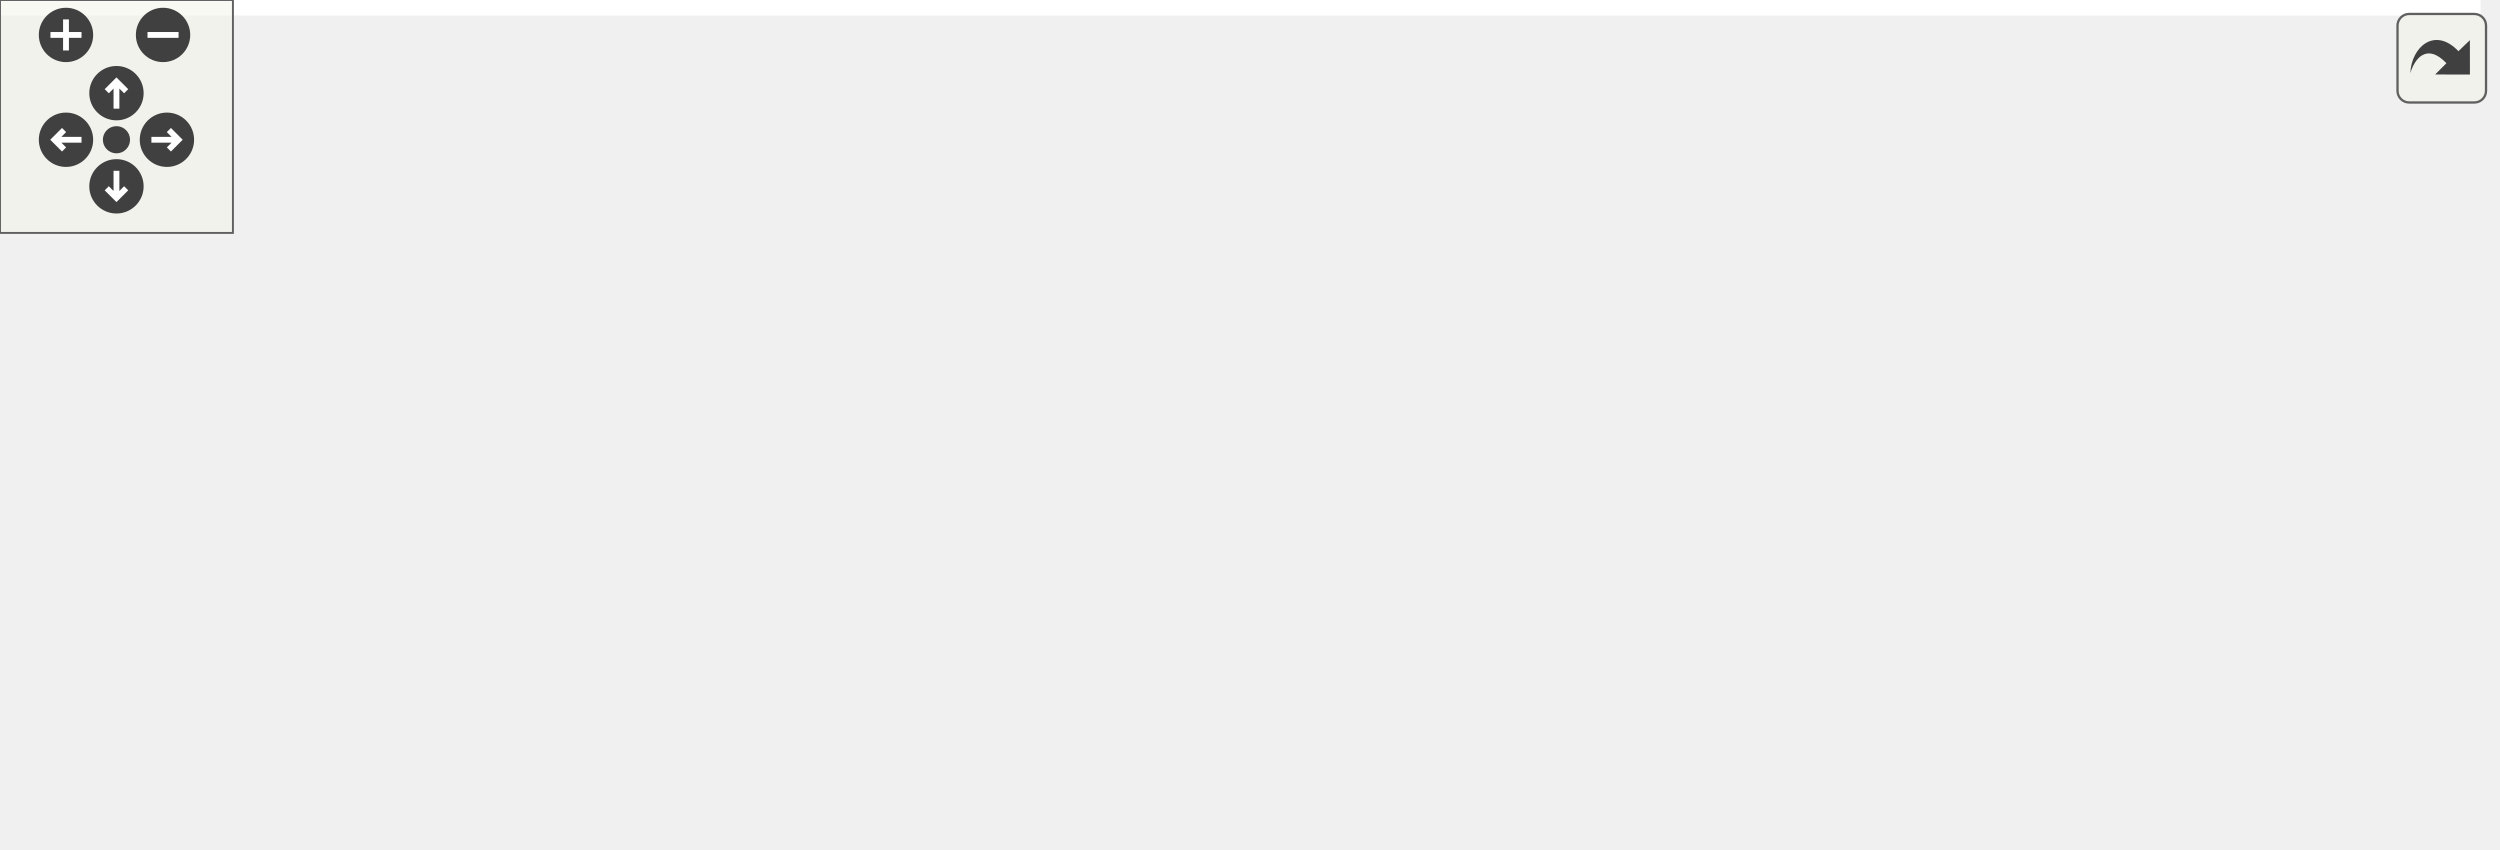
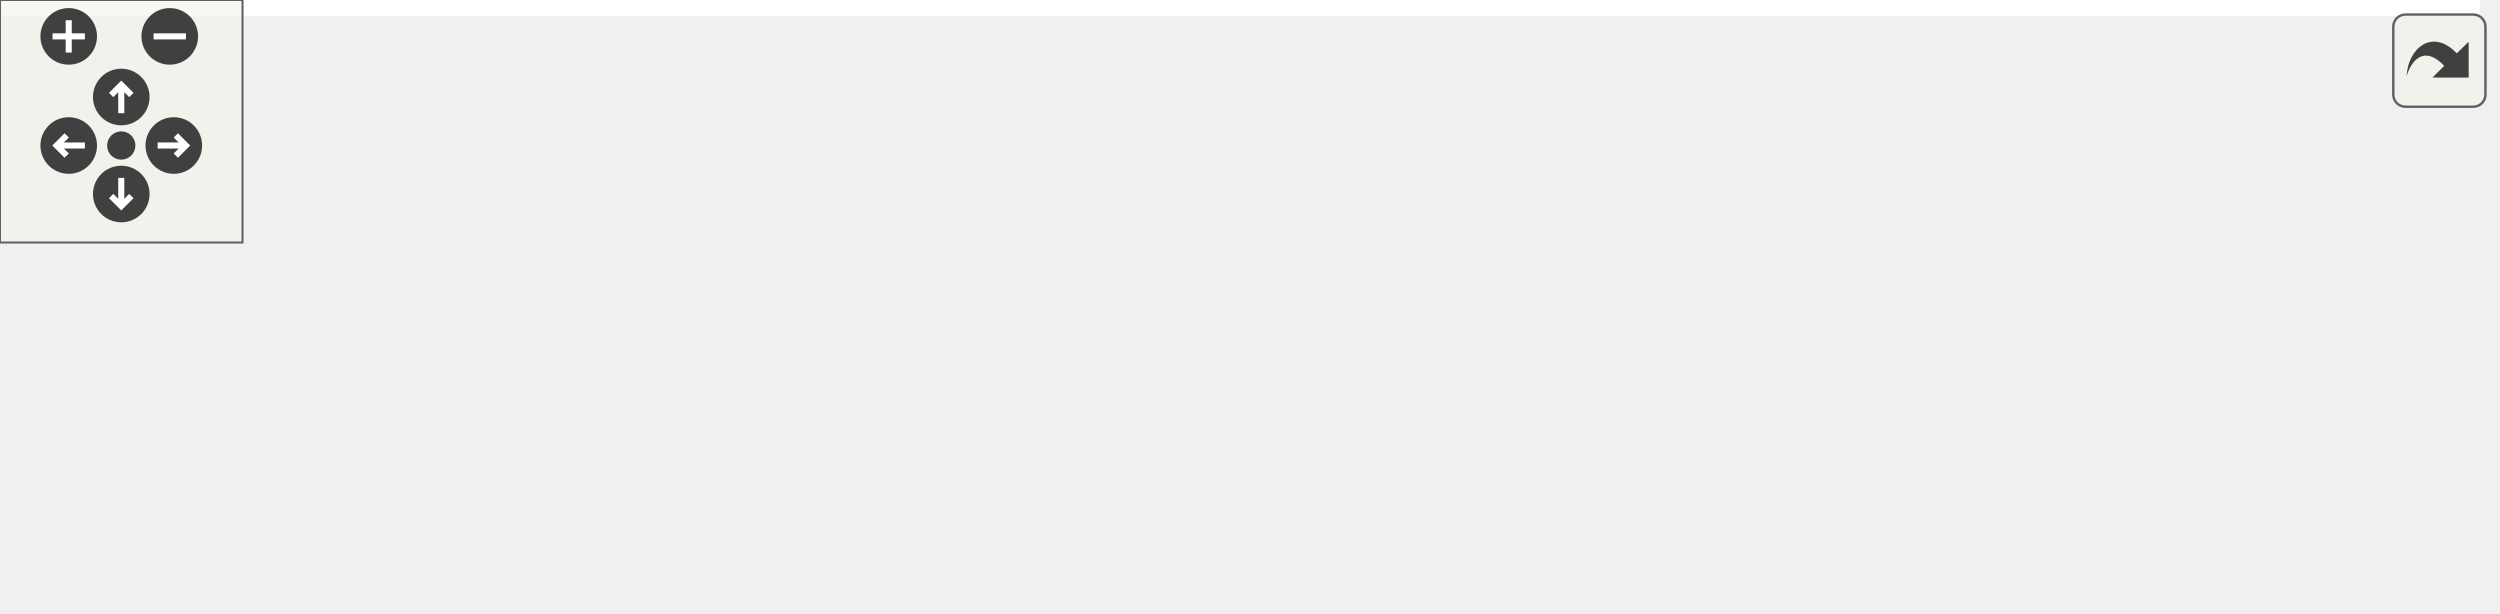
<svg xmlns="http://www.w3.org/2000/svg" xmlns:xlink="http://www.w3.org/1999/xlink" id="main" version="1.1" xml:space="preserve">
  <style type="text/css">
.edge:hover path { stroke: red; }
.edge:hover polygon { stroke: red; fill: red; }
</style>
  <defs>
    <circle id="rim" cx="0" cy="0" r="7" />
    <circle id="rim2" cx="0" cy="0" r="3.5" />
    <g id="zoomPlus">
      <use xlink:href="#rim" fill="#404040">
        <set attributeName="fill" to="#808080" begin="zoomplus.mouseover" end="zoomplus.mouseout" />
      </use>
      <path d="M-4,0h8M0,-4v8" fill="none" stroke="white" stroke-width="1.5" pointer-events="none" />
    </g>
    <g id="zoomMin">
      <use xlink:href="#rim" fill="#404040">
        <set attributeName="fill" to="#808080" begin="zoomminus.mouseover" end="zoomminus.mouseout" />
      </use>
      <path d="M-4,0h8" fill="none" stroke="white" stroke-width="1.5" pointer-events="none" />
    </g>
    <g id="dirArrow">
      <path fill="none" stroke="white" stroke-width="1.5" d="M0,-3.0v7 M-2.5,-0.5L0,-3.0L2.5,-0.5" />
    </g>
    <g id="resetDef">
      <use xlink:href="#rim2" fill="#404040">
        <set attributeName="fill" to="#808080" begin="reset.mouseover" end="reset.mouseout" />
      </use>
    </g>
  </defs>
  <svg id="graph" class="graph">
    <g id="viewport">
-       <polygon fill="white" stroke="transparent" points="-4,4 -4,-158 639,-158 639,4 -4,4" />
+       <polygon fill="white" stroke="transparent" points="-4,4 -4,-91 613.5,-91 613.5,4 -4,4" />
      <g id="node1" class="node">
        <g id="a_node1">
          <a xlink:title=" ">
-             <polygon fill="#bfbfbf" stroke="black" points="244,-134.5 244,-153.5 328,-153.5 328,-134.5 244,-134.5" />
-             <text text-anchor="middle" x="286" y="-141.5" font-family="Helvetica,sans-Serif" font-size="10.00">conversions.h</text>
+             <polygon fill="#bfbfbf" stroke="black" points="274,-67.5 274,-86.5 358,-86.5 358,-67.5 274,-67.5" />
+             <text text-anchor="middle" x="316" y="-74.5" font-family="Helvetica,sans-Serif" font-size="10.00">conversions.h</text>
          </a>
        </g>
      </g>
      <g id="node2" class="node">
        <g id="a_node2">
          <a xlink:title=" ">
-             <polygon fill="white" stroke="#bfbfbf" points="0,-73 0,-92 152,-92 152,-73 0,-73" />
-             <text text-anchor="middle" x="76" y="-80" font-family="Helvetica,sans-Serif" font-size="10.00">lanelet2_core/LaneletMap.h</text>
+             <polygon fill="white" stroke="#bfbfbf" points="0,-6 0,-25 152,-25 152,-6 0,-6" />
+             <text text-anchor="middle" x="76" y="-13" font-family="Helvetica,sans-Serif" font-size="10.00">lanelet2_core/LaneletMap.h</text>
          </a>
        </g>
      </g>
      <g id="edge1" class="edge">
-         <path fill="none" stroke="midnightblue" d="M255.91,-134.48C219.11,-124.05 156.69,-106.36 115.91,-94.81" />
-         <polygon fill="midnightblue" stroke="midnightblue" points="116.61,-91.37 106.03,-92.01 114.7,-98.1 116.61,-91.37" />
+         <path fill="none" stroke="midnightblue" d="M281.61,-67.48C239.11,-56.94 166.7,-38.99 120.13,-27.44" />
+         <polygon fill="midnightblue" stroke="midnightblue" points="120.87,-24.02 110.32,-25.01 119.19,-30.81 120.87,-24.02" />
      </g>
      <g id="node3" class="node">
        <g id="a_node3">
          <a xlink:title=" ">
-             <polygon fill="white" stroke="#bfbfbf" points="170.5,-67.5 170.5,-97.5 305.5,-97.5 305.5,-67.5 170.5,-67.5" />
-             <text text-anchor="start" x="178.5" y="-85.5" font-family="Helvetica,sans-Serif" font-size="10.00">lanelet2_core/primitives</text>
-             <text text-anchor="middle" x="238" y="-74.5" font-family="Helvetica,sans-Serif" font-size="10.00">/Lanelet.h</text>
+             <polygon fill="white" stroke="#bfbfbf" points="170.5,-0.5 170.5,-30.5 305.5,-30.5 305.5,-0.5 170.5,-0.5" />
+             <text text-anchor="start" x="178.5" y="-18.5" font-family="Helvetica,sans-Serif" font-size="10.00">lanelet2_core/primitives</text>
+             <text text-anchor="middle" x="238" y="-7.5" font-family="Helvetica,sans-Serif" font-size="10.00">/Lanelet.h</text>
          </a>
        </g>
      </g>
      <g id="edge2" class="edge">
-         <path fill="none" stroke="midnightblue" d="M279.12,-134.48C273.05,-126.94 263.92,-115.63 255.8,-105.57" />
-         <polygon fill="midnightblue" stroke="midnightblue" points="258.32,-103.11 249.31,-97.52 252.87,-107.5 258.32,-103.11" />
+         <path fill="none" stroke="midnightblue" d="M304.82,-67.48C294.36,-59.49 278.32,-47.25 264.57,-36.77" />
+         <polygon fill="midnightblue" stroke="midnightblue" points="266.46,-33.81 256.38,-30.52 262.21,-39.37 266.46,-33.81" />
      </g>
      <g id="node4" class="node">
        <g id="a_node4">
          <a xlink:title=" ">
-             <polygon fill="white" stroke="#bfbfbf" points="253,-0.5 253,-30.5 395,-30.5 395,-0.5 253,-0.5" />
-             <text text-anchor="start" x="261" y="-18.5" font-family="Helvetica,sans-Serif" font-size="10.00">maliput_sparse/geometry</text>
-             <text text-anchor="middle" x="324" y="-7.5" font-family="Helvetica,sans-Serif" font-size="10.00">/line_string.h</text>
+             <polygon fill="white" stroke="#bfbfbf" points="324,-0.5 324,-30.5 466,-30.5 466,-0.5 324,-0.5" />
+             <text text-anchor="start" x="332" y="-18.5" font-family="Helvetica,sans-Serif" font-size="10.00">maliput_sparse/geometry</text>
+             <text text-anchor="middle" x="395" y="-7.5" font-family="Helvetica,sans-Serif" font-size="10.00">/line_string.h</text>
          </a>
        </g>
      </g>
      <g id="edge3" class="edge">
-         <path fill="none" stroke="midnightblue" d="M293.04,-134.29C299.63,-125.64 309.16,-111.71 314,-98 320.48,-79.65 322.89,-57.7 323.73,-41.2" />
-         <polygon fill="midnightblue" stroke="midnightblue" points="327.24,-40.88 324.09,-30.76 320.25,-40.64 327.24,-40.88" />
+         <path fill="none" stroke="midnightblue" d="M327.32,-67.48C337.92,-59.49 354.17,-47.25 368.09,-36.77" />
+         <polygon fill="midnightblue" stroke="midnightblue" points="370.5,-39.33 376.38,-30.52 366.29,-33.74 370.5,-39.33" />
      </g>
      <g id="node5" class="node">
        <g id="a_node5">
-           <a xlink:href="lane_8h.html" target="_top" xlink:title=" ">
-             <polygon fill="white" stroke="black" points="372.5,-73 372.5,-92 509.5,-92 509.5,-73 372.5,-73" />
-             <text text-anchor="middle" x="441" y="-80" font-family="Helvetica,sans-Serif" font-size="10.00">maliput_osm/osm/lane.h</text>
+           <a xlink:title=" ">
+             <polygon fill="white" stroke="#bfbfbf" points="484.5,-0.5 484.5,-30.5 609.5,-30.5 609.5,-0.5 484.5,-0.5" />
+             <text text-anchor="start" x="492.5" y="-18.5" font-family="Helvetica,sans-Serif" font-size="10.00">maliput_sparse/parser</text>
+             <text text-anchor="middle" x="547" y="-7.5" font-family="Helvetica,sans-Serif" font-size="10.00">/lane.h</text>
          </a>
        </g>
      </g>
      <g id="edge4" class="edge">
-         <path fill="none" stroke="midnightblue" d="M308.21,-134.48C334.68,-124.31 379.11,-107.26 409.22,-95.7" />
-         <polygon fill="midnightblue" stroke="midnightblue" points="410.75,-98.86 418.83,-92.01 408.24,-92.33 410.75,-98.86" />
-       </g>
-       <g id="edge8" class="edge">
-         <path fill="none" stroke="midnightblue" d="M425.22,-72.73C408.12,-63.23 380.3,-47.78 358.15,-35.47" />
-         <polygon fill="midnightblue" stroke="midnightblue" points="359.8,-32.39 349.36,-30.59 356.4,-38.51 359.8,-32.39" />
-       </g>
-       <g id="node6" class="node">
-         <g id="a_node6">
-           <a xlink:title=" ">
-             <polygon fill="white" stroke="#bfbfbf" points="413,-6 413,-25 469,-25 469,-6 413,-6" />
-             <text text-anchor="middle" x="441" y="-13" font-family="Helvetica,sans-Serif" font-size="10.00">optional</text>
-           </a>
-         </g>
-       </g>
-       <g id="edge5" class="edge">
-         <path fill="none" stroke="midnightblue" d="M441,-72.73C441,-63.18 441,-47.62 441,-35.28" />
-         <polygon fill="midnightblue" stroke="midnightblue" points="444.5,-35.13 441,-25.13 437.5,-35.13 444.5,-35.13" />
-       </g>
-       <g id="node7" class="node">
-         <g id="a_node7">
-           <a xlink:title=" ">
-             <polygon fill="white" stroke="#bfbfbf" points="487,-6 487,-25 531,-25 531,-6 487,-6" />
-             <text text-anchor="middle" x="509" y="-13" font-family="Helvetica,sans-Serif" font-size="10.00">string</text>
-           </a>
-         </g>
-       </g>
-       <g id="edge6" class="edge">
-         <path fill="none" stroke="midnightblue" d="M450.17,-72.73C460.98,-62.4 479.15,-45.04 492.44,-32.33" />
-         <polygon fill="midnightblue" stroke="midnightblue" points="495.16,-34.57 499.97,-25.13 490.33,-29.51 495.16,-34.57" />
-       </g>
-       <g id="node8" class="node">
-         <g id="a_node8">
-           <a xlink:title=" ">
-             <polygon fill="white" stroke="#bfbfbf" points="549,-6 549,-25 635,-25 635,-6 549,-6" />
-             <text text-anchor="middle" x="592" y="-13" font-family="Helvetica,sans-Serif" font-size="10.00">unordered_set</text>
-           </a>
-         </g>
-       </g>
-       <g id="edge7" class="edge">
-         <path fill="none" stroke="midnightblue" d="M461.05,-72.87C487,-61.7 532.42,-42.15 562.36,-29.26" />
-         <polygon fill="midnightblue" stroke="midnightblue" points="564.06,-32.34 571.87,-25.17 561.3,-25.91 564.06,-32.34" />
+         <path fill="none" stroke="midnightblue" d="M349.1,-67.48C383.82,-58.53 439.27,-44.25 482.65,-33.07" />
+         <polygon fill="midnightblue" stroke="midnightblue" points="483.75,-36.41 492.56,-30.52 482,-29.63 483.75,-36.41" />
      </g>
    </g>
  </svg>
  <g id="navigator" transform="translate(0 0)" fill="#404254">
    <rect fill="#f2f5e9" fill-opacity="0.5" stroke="#606060" stroke-width=".5" x="0" y="0" width="60" height="60" />
    <use id="zoomplus" xlink:href="#zoomPlus" x="17" y="9" />
    <use id="zoomminus" xlink:href="#zoomMin" x="42" y="9" />
    <use id="reset" xlink:href="#resetDef" x="30" y="36" />
    <g id="arrowUp" xlink:href="#dirArrow" transform="translate(30 24)">
      <use xlink:href="#rim" fill="#404040">
        <set attributeName="fill" to="#808080" begin="arrowUp.mouseover" end="arrowUp.mouseout" />
      </use>
      <path fill="none" stroke="white" stroke-width="1.5" d="M0,-3.0v7 M-2.5,-0.5L0,-3.0L2.5,-0.5" />
    </g>
    <g id="arrowRight" xlink:href="#dirArrow" transform="rotate(90) translate(36 -43)">
      <use xlink:href="#rim" fill="#404040">
        <set attributeName="fill" to="#808080" begin="arrowRight.mouseover" end="arrowRight.mouseout" />
      </use>
      <path fill="none" stroke="white" stroke-width="1.5" d="M0,-3.0v7 M-2.5,-0.5L0,-3.0L2.5,-0.5" />
    </g>
    <g id="arrowDown" xlink:href="#dirArrow" transform="rotate(180) translate(-30 -48)">
      <use xlink:href="#rim" fill="#404040">
        <set attributeName="fill" to="#808080" begin="arrowDown.mouseover" end="arrowDown.mouseout" />
      </use>
      <path fill="none" stroke="white" stroke-width="1.5" d="M0,-3.0v7 M-2.5,-0.5L0,-3.0L2.5,-0.5" />
    </g>
    <g id="arrowLeft" xlink:href="#dirArrow" transform="rotate(270) translate(-36 17)">
      <use xlink:href="#rim" fill="#404040">
        <set attributeName="fill" to="#808080" begin="arrowLeft.mouseover" end="arrowLeft.mouseout" />
      </use>
      <path fill="none" stroke="white" stroke-width="1.5" d="M0,-3.0v7 M-2.5,-0.5L0,-3.0L2.5,-0.5" />
    </g>
  </g>
  <svg viewBox="0 0 15 15" width="100%" height="30px" preserveAspectRatio="xMaxYMin meet">
    <g id="arrow_out" transform="scale(0.3 0.3)">
      <a xlink:href="conversions_8h__incl_org.svg" target="_base">
        <rect id="button" ry="5" rx="5" y="6" x="6" height="38" width="38" fill="#f2f5e9" fill-opacity="0.5" stroke="#606060" stroke-width="1.0" />
        <path id="arrow" d="M 11.5,31.437 C 11.94,20.098 22.043,11.323 32.159,21.979 L 37.069,17.246 C 37.069,17.246 37.088,32 37.088,32 L 22.16,31.978 C 22.16,31.978 26.998,27.14 26.998,27.14 C 18.529,18.264 13.292,25.23 11.5,31.437 z" style="fill:#404040;" />
      </a>
    </g>
  </svg>
</svg>
